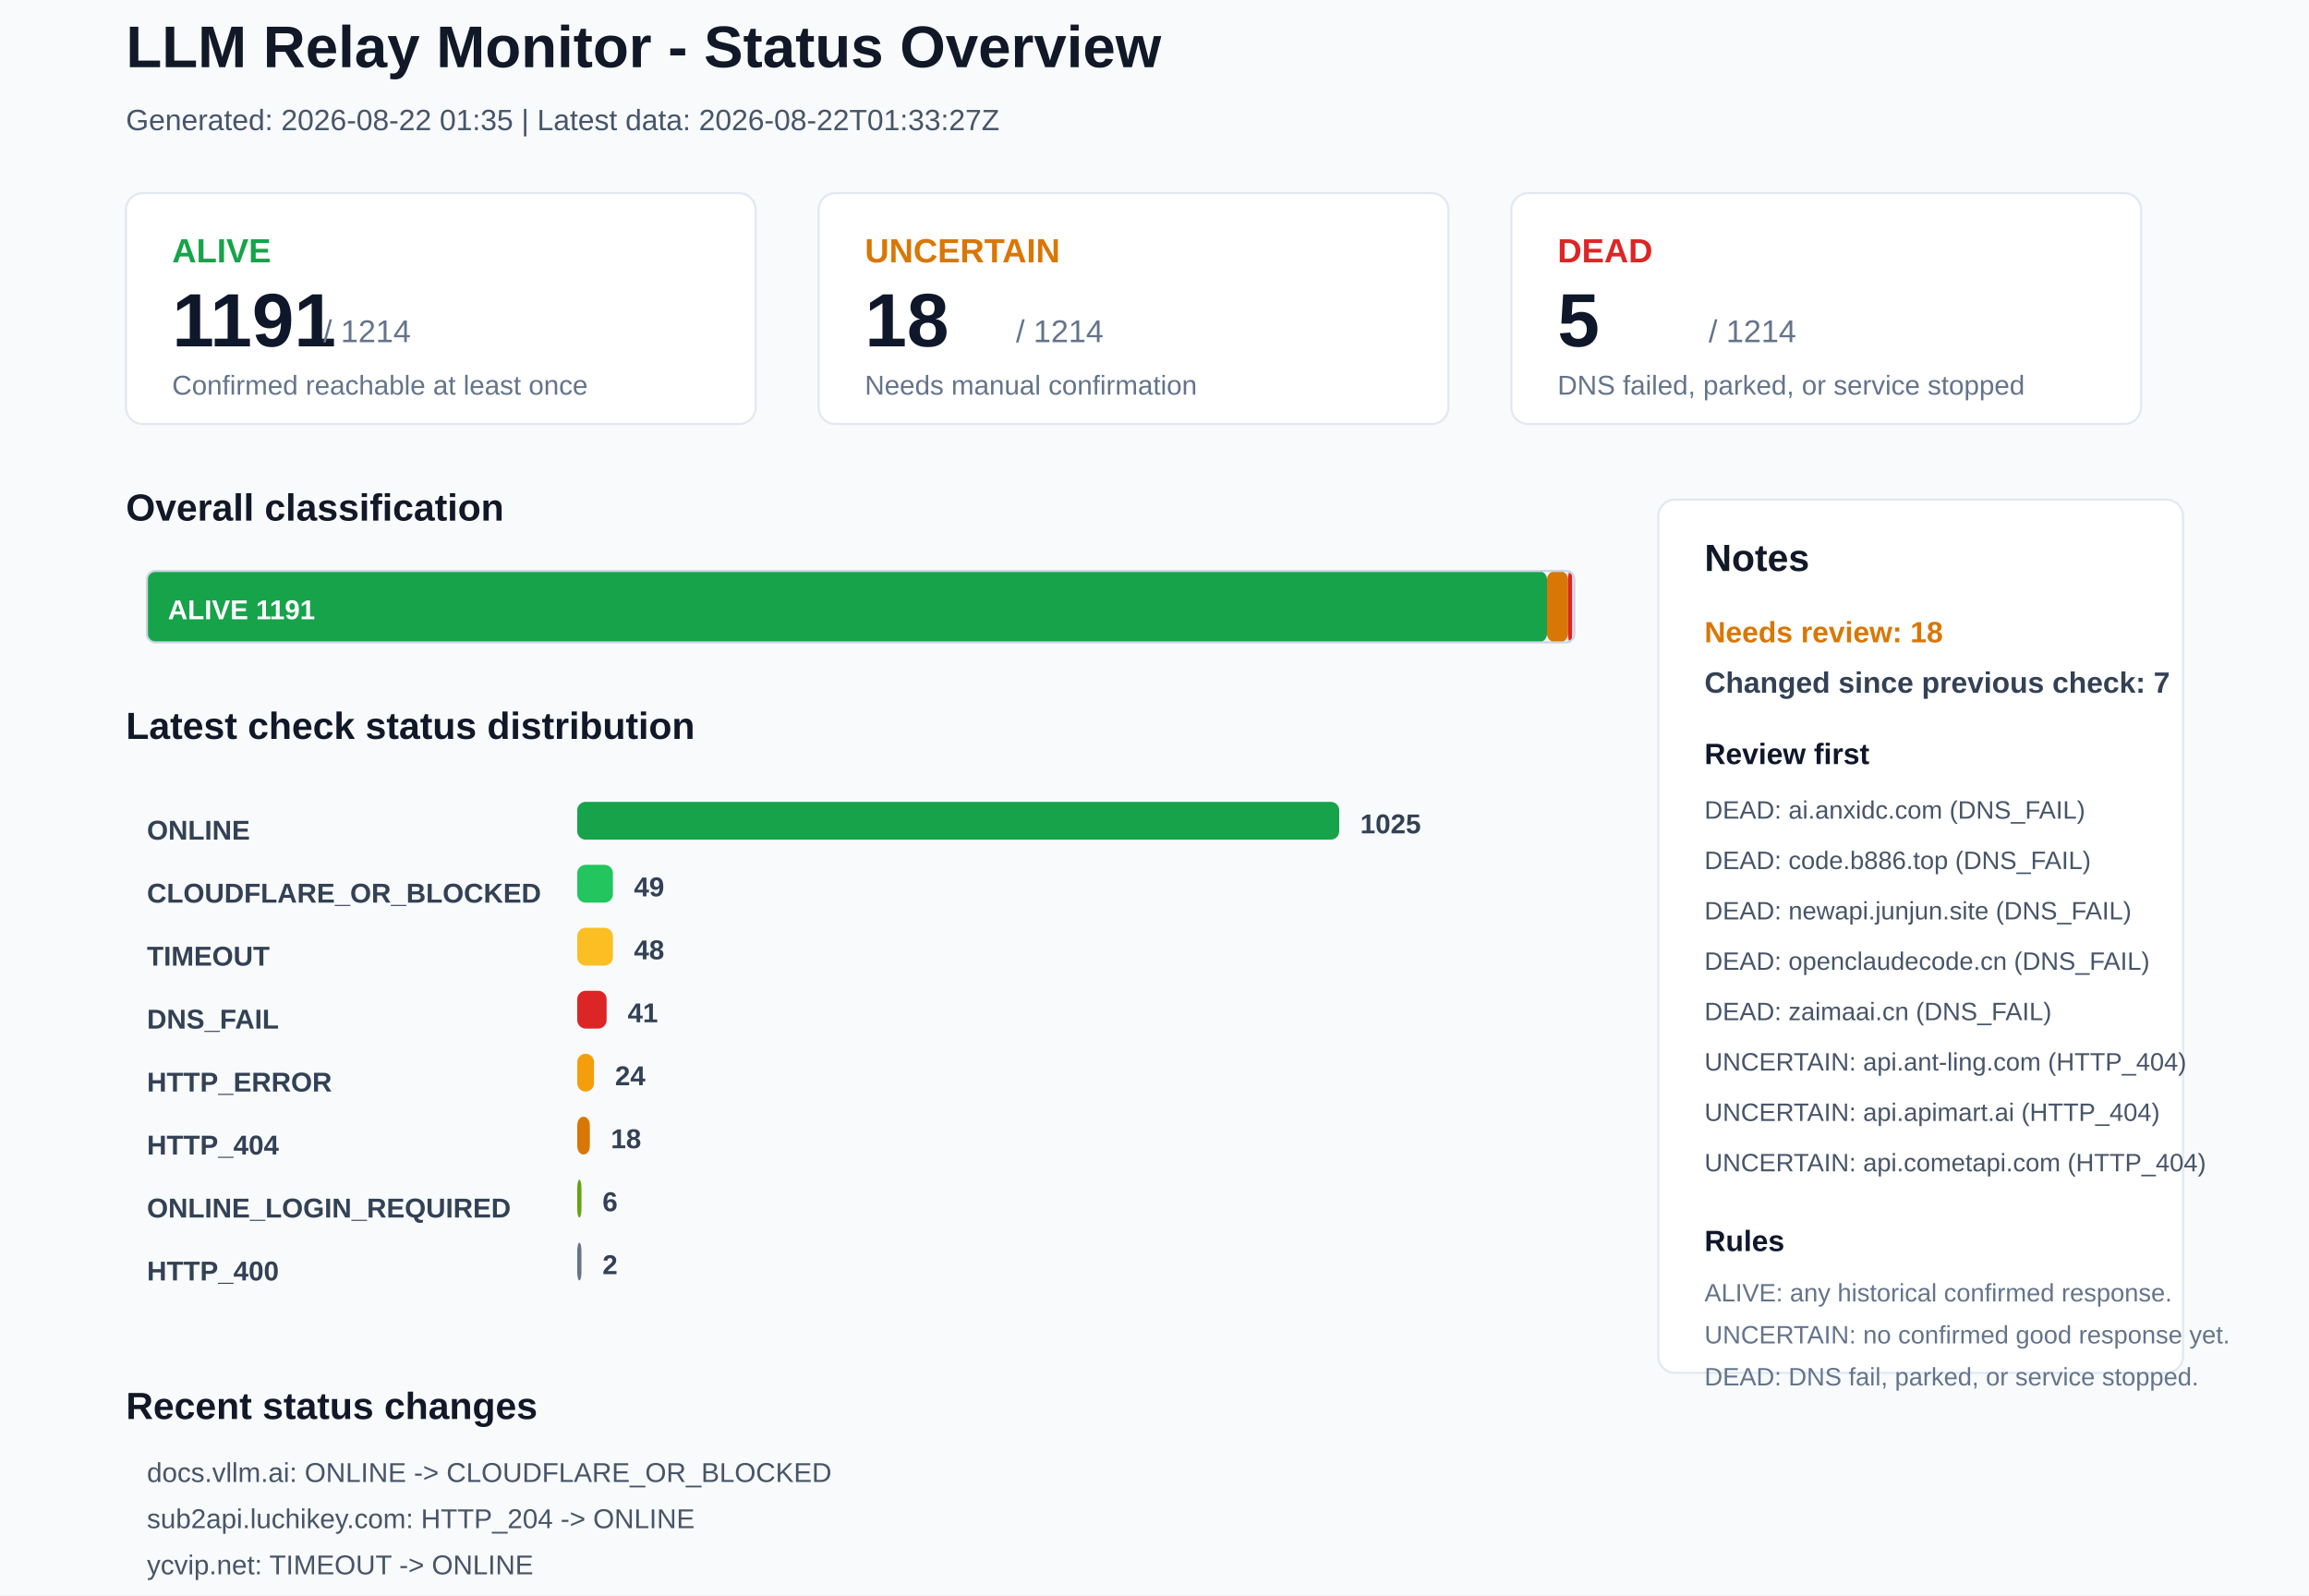
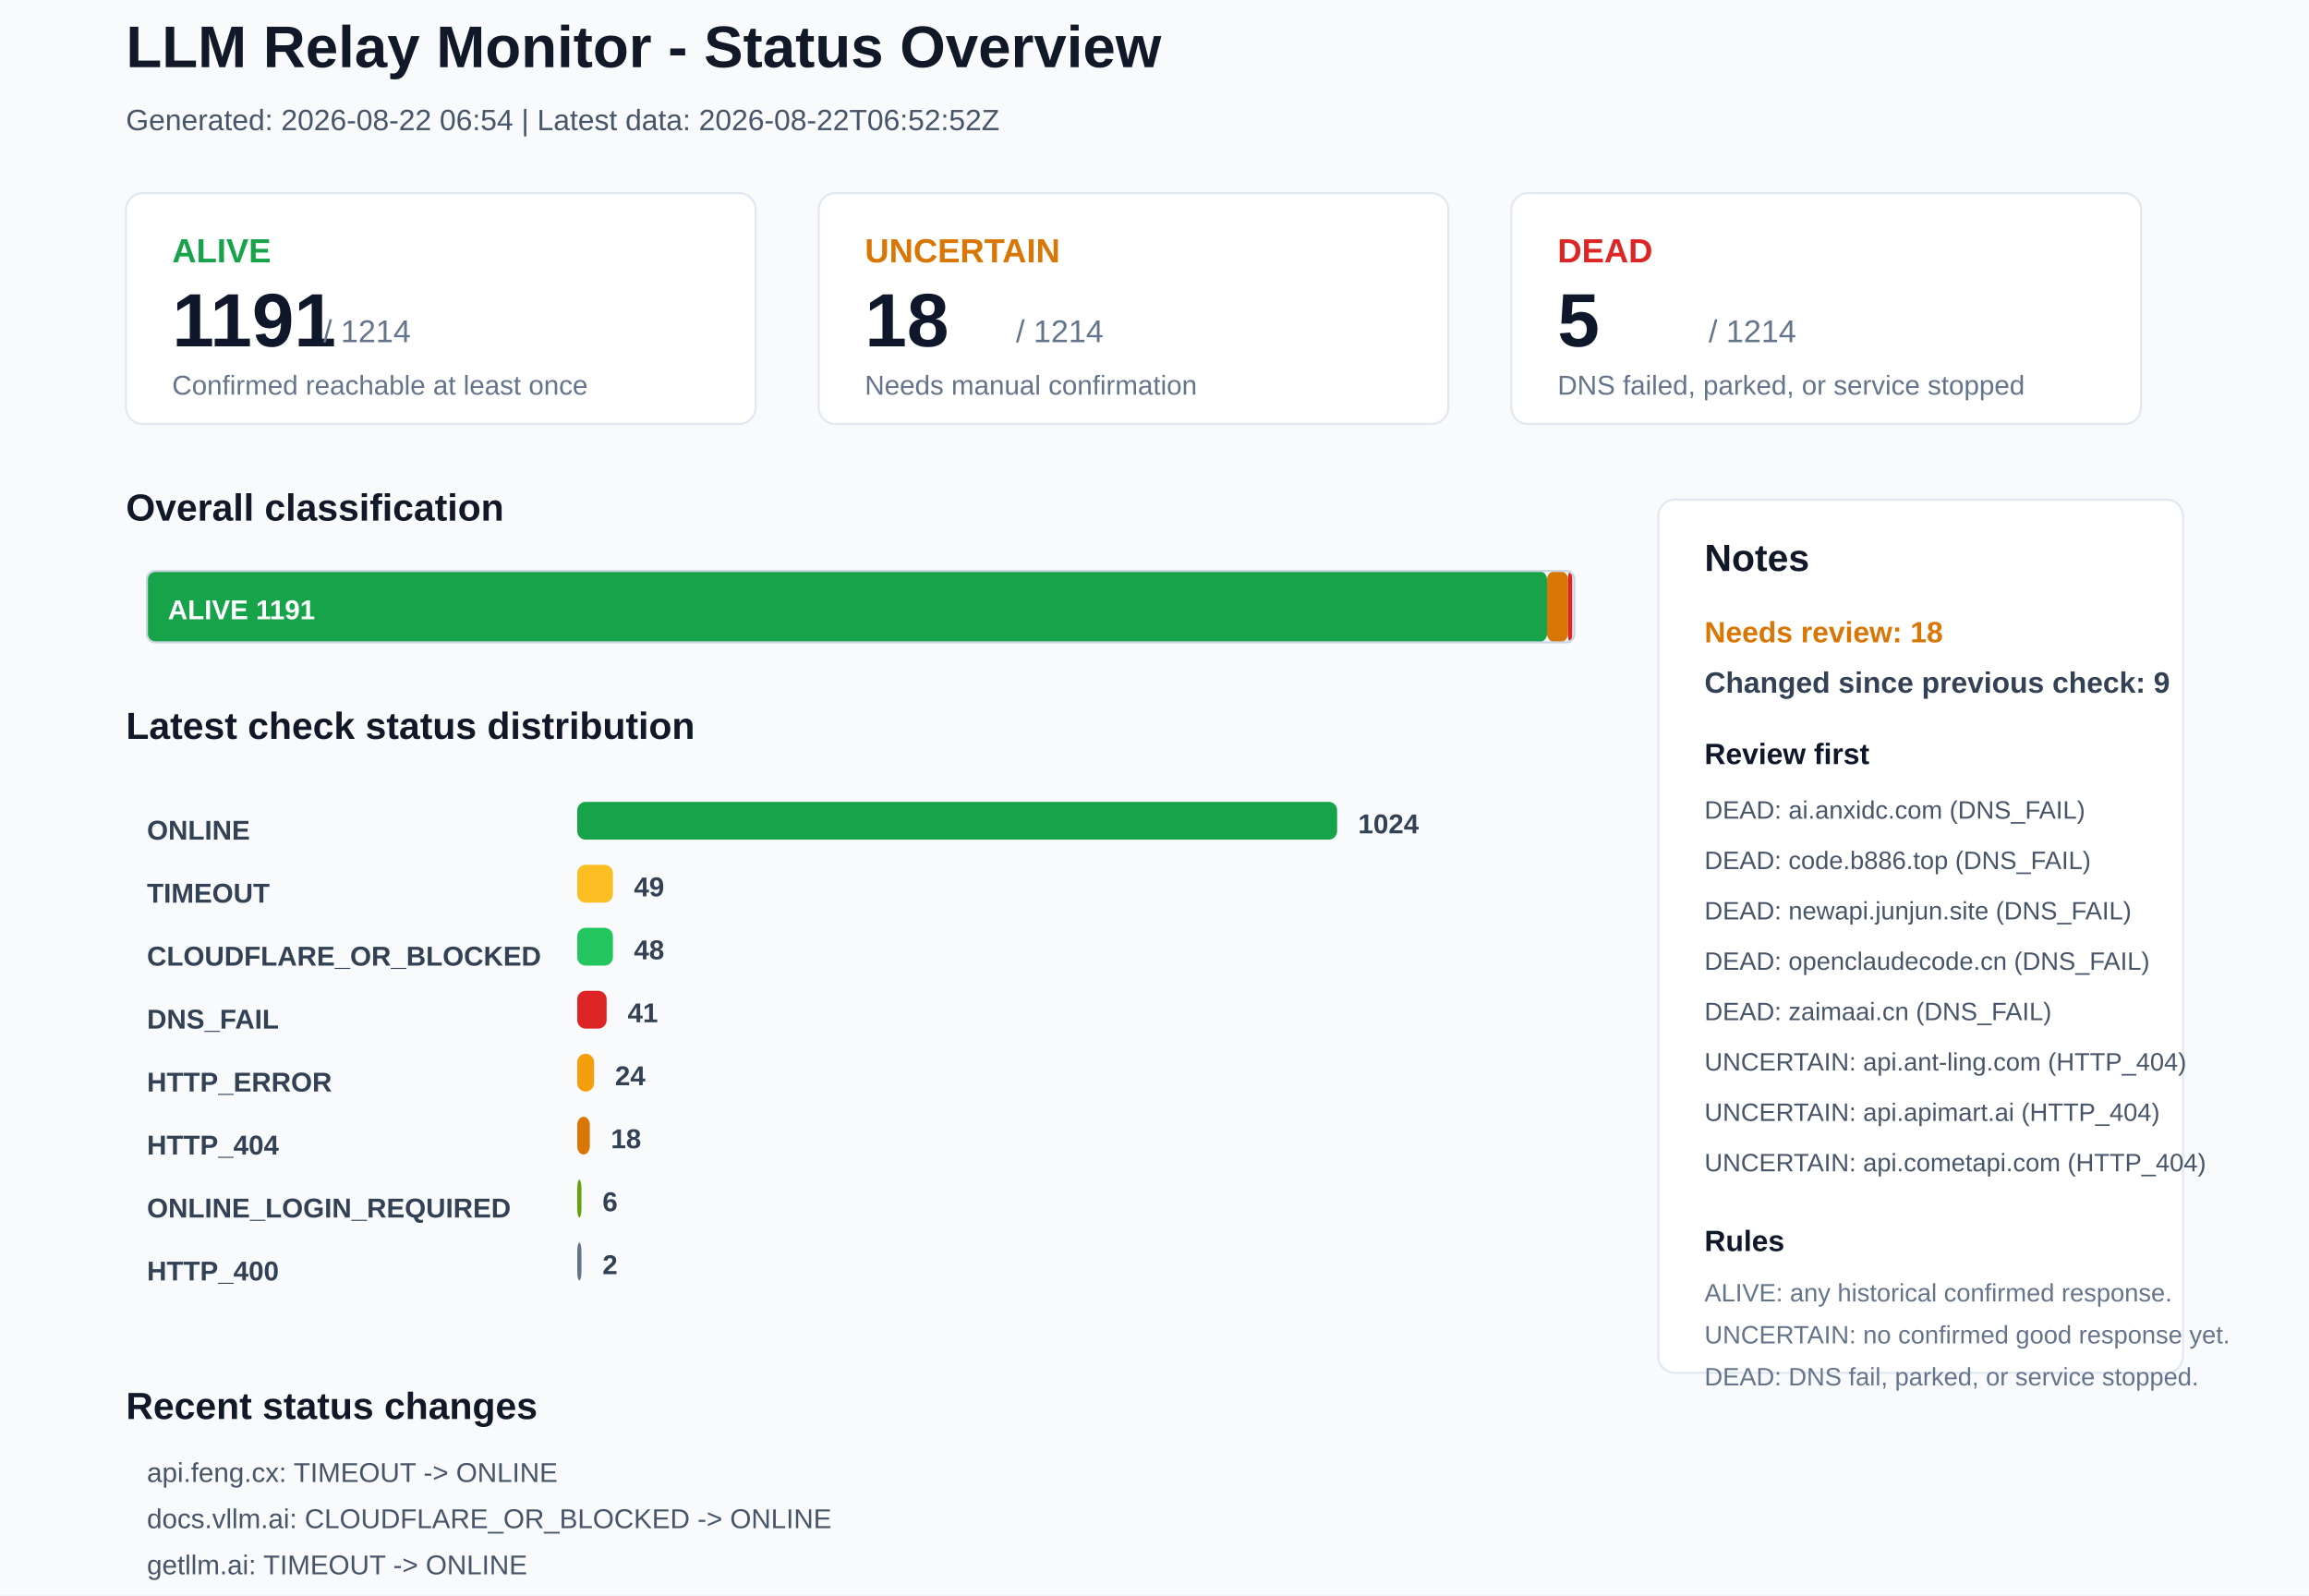
<svg xmlns="http://www.w3.org/2000/svg" width="1100" height="760" viewBox="0 0 1100 760">
  <rect x="0" y="0" width="1100" height="760" rx="0" fill="#F8FAFC" stroke="none" />
  <text x="60" y="32" font-family="Arial, sans-serif" font-size="28" font-weight="700" fill="#111827">LLM Relay Monitor - Status Overview</text>
-   <text x="60" y="62" font-family="Arial, sans-serif" font-size="14" font-weight="400" fill="#475569">Generated: 2026-08-22 01:35 | Latest data: 2026-08-22T01:33:27Z</text>
+   <text x="60" y="62" font-family="Arial, sans-serif" font-size="14" font-weight="400" fill="#475569">Generated: 2026-08-22 06:54 | Latest data: 2026-08-22T06:52:52Z</text>
  <rect x="60" y="92" width="300" height="110" rx="8" fill="#FFFFFF" stroke="#E2E8F0" />
  <text x="82" y="125" font-family="Arial, sans-serif" font-size="16" font-weight="700" fill="#16A34A">ALIVE</text>
  <text x="82" y="165" font-family="Arial, sans-serif" font-size="36" font-weight="700" fill="#0F172A">1191</text>
  <text x="154" y="163" font-family="Arial, sans-serif" font-size="15" font-weight="400" fill="#64748B">/ 1214</text>
  <text x="82" y="188" font-family="Arial, sans-serif" font-size="13" font-weight="400" fill="#64748B">Confirmed reachable at least once</text>
  <rect x="390" y="92" width="300" height="110" rx="8" fill="#FFFFFF" stroke="#E2E8F0" />
  <text x="412" y="125" font-family="Arial, sans-serif" font-size="16" font-weight="700" fill="#D97706">UNCERTAIN</text>
  <text x="412" y="165" font-family="Arial, sans-serif" font-size="36" font-weight="700" fill="#0F172A">18</text>
  <text x="484" y="163" font-family="Arial, sans-serif" font-size="15" font-weight="400" fill="#64748B">/ 1214</text>
  <text x="412" y="188" font-family="Arial, sans-serif" font-size="13" font-weight="400" fill="#64748B">Needs manual confirmation</text>
  <rect x="720" y="92" width="300" height="110" rx="8" fill="#FFFFFF" stroke="#E2E8F0" />
  <text x="742" y="125" font-family="Arial, sans-serif" font-size="16" font-weight="700" fill="#DC2626">DEAD</text>
  <text x="742" y="165" font-family="Arial, sans-serif" font-size="36" font-weight="700" fill="#0F172A">5</text>
  <text x="814" y="163" font-family="Arial, sans-serif" font-size="15" font-weight="400" fill="#64748B">/ 1214</text>
  <text x="742" y="188" font-family="Arial, sans-serif" font-size="13" font-weight="400" fill="#64748B">DNS failed, parked, or service stopped</text>
  <text x="60" y="248" font-family="Arial, sans-serif" font-size="18" font-weight="700" fill="#111827">Overall classification</text>
  <rect x="70" y="272" width="667" height="34" rx="4" fill="#16A34A" stroke="none" />
  <text x="80" y="295" font-family="Arial, sans-serif" font-size="13" font-weight="700" fill="#FFFFFF">ALIVE 1191</text>
  <rect x="737" y="272" width="10" height="34" rx="4" fill="#D97706" stroke="none" />
  <rect x="747" y="272" width="2" height="34" rx="4" fill="#DC2626" stroke="none" />
  <rect x="70" y="272" width="680" height="34" rx="4" fill="none" stroke="#CBD5E1" />
  <text x="60" y="352" font-family="Arial, sans-serif" font-size="18" font-weight="700" fill="#111827">Latest check status distribution</text>
  <text x="70" y="400" font-family="Arial, sans-serif" font-size="13" font-weight="700" fill="#334155">ONLINE</text>
-   <rect x="275" y="382" width="363" height="18" rx="4" fill="#16A34A" stroke="none" />
-   <text x="648" y="397" font-family="Arial, sans-serif" font-size="13" font-weight="700" fill="#334155">1025</text>
-   <text x="70" y="430" font-family="Arial, sans-serif" font-size="13" font-weight="700" fill="#334155">CLOUDFLARE_OR_BLOCKED</text>
-   <rect x="275" y="412" width="17" height="18" rx="4" fill="#22C55E" stroke="none" />
+   <rect x="275" y="382" width="362" height="18" rx="4" fill="#16A34A" stroke="none" />
+   <text x="647" y="397" font-family="Arial, sans-serif" font-size="13" font-weight="700" fill="#334155">1024</text>
+   <text x="70" y="430" font-family="Arial, sans-serif" font-size="13" font-weight="700" fill="#334155">TIMEOUT</text>
+   <rect x="275" y="412" width="17" height="18" rx="4" fill="#FBBF24" stroke="none" />
  <text x="302" y="427" font-family="Arial, sans-serif" font-size="13" font-weight="700" fill="#334155">49</text>
-   <text x="70" y="460" font-family="Arial, sans-serif" font-size="13" font-weight="700" fill="#334155">TIMEOUT</text>
-   <rect x="275" y="442" width="17" height="18" rx="4" fill="#FBBF24" stroke="none" />
+   <text x="70" y="460" font-family="Arial, sans-serif" font-size="13" font-weight="700" fill="#334155">CLOUDFLARE_OR_BLOCKED</text>
+   <rect x="275" y="442" width="17" height="18" rx="4" fill="#22C55E" stroke="none" />
  <text x="302" y="457" font-family="Arial, sans-serif" font-size="13" font-weight="700" fill="#334155">48</text>
  <text x="70" y="490" font-family="Arial, sans-serif" font-size="13" font-weight="700" fill="#334155">DNS_FAIL</text>
  <rect x="275" y="472" width="14" height="18" rx="4" fill="#DC2626" stroke="none" />
  <text x="299" y="487" font-family="Arial, sans-serif" font-size="13" font-weight="700" fill="#334155">41</text>
  <text x="70" y="520" font-family="Arial, sans-serif" font-size="13" font-weight="700" fill="#334155">HTTP_ERROR</text>
  <rect x="275" y="502" width="8" height="18" rx="4" fill="#F59E0B" stroke="none" />
  <text x="293" y="517" font-family="Arial, sans-serif" font-size="13" font-weight="700" fill="#334155">24</text>
  <text x="70" y="550" font-family="Arial, sans-serif" font-size="13" font-weight="700" fill="#334155">HTTP_404</text>
  <rect x="275" y="532" width="6" height="18" rx="4" fill="#D97706" stroke="none" />
  <text x="291" y="547" font-family="Arial, sans-serif" font-size="13" font-weight="700" fill="#334155">18</text>
  <text x="70" y="580" font-family="Arial, sans-serif" font-size="13" font-weight="700" fill="#334155">ONLINE_LOGIN_REQUIRED</text>
  <rect x="275" y="562" width="2" height="18" rx="4" fill="#65A30D" stroke="none" />
  <text x="287" y="577" font-family="Arial, sans-serif" font-size="13" font-weight="700" fill="#334155">6</text>
  <text x="70" y="610" font-family="Arial, sans-serif" font-size="13" font-weight="700" fill="#334155">HTTP_400</text>
  <rect x="275" y="592" width="2" height="18" rx="4" fill="#64748B" stroke="none" />
  <text x="287" y="607" font-family="Arial, sans-serif" font-size="13" font-weight="700" fill="#334155">2</text>
  <rect x="790" y="238" width="250" height="416" rx="8" fill="#FFFFFF" stroke="#E2E8F0" />
  <text x="812" y="272" font-family="Arial, sans-serif" font-size="18" font-weight="700" fill="#111827">Notes</text>
  <text x="812" y="306" font-family="Arial, sans-serif" font-size="14" font-weight="700" fill="#D97706">Needs review: 18</text>
-   <text x="812" y="330" font-family="Arial, sans-serif" font-size="14" font-weight="700" fill="#334155">Changed since previous check: 7</text>
+   <text x="812" y="330" font-family="Arial, sans-serif" font-size="14" font-weight="700" fill="#334155">Changed since previous check: 9</text>
  <text x="812" y="364" font-family="Arial, sans-serif" font-size="14" font-weight="700" fill="#0F172A">Review first</text>
  <text x="812" y="390" font-family="Arial, sans-serif" font-size="12" font-weight="400" fill="#475569">DEAD: ai.anxidc.com (DNS_FAIL)</text>
  <text x="812" y="414" font-family="Arial, sans-serif" font-size="12" font-weight="400" fill="#475569">DEAD: code.b886.top (DNS_FAIL)</text>
  <text x="812" y="438" font-family="Arial, sans-serif" font-size="12" font-weight="400" fill="#475569">DEAD: newapi.junjun.site (DNS_FAIL)</text>
  <text x="812" y="462" font-family="Arial, sans-serif" font-size="12" font-weight="400" fill="#475569">DEAD: openclaudecode.cn (DNS_FAIL)</text>
  <text x="812" y="486" font-family="Arial, sans-serif" font-size="12" font-weight="400" fill="#475569">DEAD: zaimaai.cn (DNS_FAIL)</text>
  <text x="812" y="510" font-family="Arial, sans-serif" font-size="12" font-weight="400" fill="#475569">UNCERTAIN: api.ant-ling.com (HTTP_404)</text>
  <text x="812" y="534" font-family="Arial, sans-serif" font-size="12" font-weight="400" fill="#475569">UNCERTAIN: api.apimart.ai (HTTP_404)</text>
  <text x="812" y="558" font-family="Arial, sans-serif" font-size="12" font-weight="400" fill="#475569">UNCERTAIN: api.cometapi.com (HTTP_404)</text>
  <text x="812" y="596" font-family="Arial, sans-serif" font-size="14" font-weight="700" fill="#0F172A">Rules</text>
  <text x="812" y="620" font-family="Arial, sans-serif" font-size="12" font-weight="400" fill="#64748B">ALIVE: any historical confirmed response.</text>
  <text x="812" y="640" font-family="Arial, sans-serif" font-size="12" font-weight="400" fill="#64748B">UNCERTAIN: no confirmed good response yet.</text>
  <text x="812" y="660" font-family="Arial, sans-serif" font-size="12" font-weight="400" fill="#64748B">DEAD: DNS fail, parked, or service stopped.</text>
  <text x="60" y="676" font-family="Arial, sans-serif" font-size="18" font-weight="700" fill="#111827">Recent status changes</text>
-   <text x="70" y="706" font-family="Arial, sans-serif" font-size="13" font-weight="400" fill="#475569">docs.vllm.ai: ONLINE -&gt; CLOUDFLARE_OR_BLOCKED</text>
-   <text x="70" y="728" font-family="Arial, sans-serif" font-size="13" font-weight="400" fill="#475569">sub2api.luchikey.com: HTTP_204 -&gt; ONLINE</text>
-   <text x="70" y="750" font-family="Arial, sans-serif" font-size="13" font-weight="400" fill="#475569">ycvip.net: TIMEOUT -&gt; ONLINE</text>
-   <text x="70" y="772" font-family="Arial, sans-serif" font-size="13" font-weight="400" fill="#475569">chintao.cn: ONLINE -&gt; DNS_FAIL</text>
-   <text x="70" y="794" font-family="Arial, sans-serif" font-size="13" font-weight="400" fill="#475569">api.feng.cx: ONLINE -&gt; TIMEOUT</text>
-   <text x="70" y="816" font-family="Arial, sans-serif" font-size="13" font-weight="400" fill="#475569">kelaiapi.cc: ONLINE -&gt; HTTP_ERROR</text>
+   <text x="70" y="706" font-family="Arial, sans-serif" font-size="13" font-weight="400" fill="#475569">api.feng.cx: TIMEOUT -&gt; ONLINE</text>
+   <text x="70" y="728" font-family="Arial, sans-serif" font-size="13" font-weight="400" fill="#475569">docs.vllm.ai: CLOUDFLARE_OR_BLOCKED -&gt; ONLINE</text>
+   <text x="70" y="750" font-family="Arial, sans-serif" font-size="13" font-weight="400" fill="#475569">getllm.ai: TIMEOUT -&gt; ONLINE</text>
+   <text x="70" y="772" font-family="Arial, sans-serif" font-size="13" font-weight="400" fill="#475569">kelaiapi.cc: HTTP_ERROR -&gt; ONLINE</text>
+   <text x="70" y="794" font-family="Arial, sans-serif" font-size="13" font-weight="400" fill="#475569">52mx.net: ONLINE -&gt; TIMEOUT</text>
+   <text x="70" y="816" font-family="Arial, sans-serif" font-size="13" font-weight="400" fill="#475569">furryforum.com: ONLINE -&gt; HTTP_ERROR</text>
</svg>
